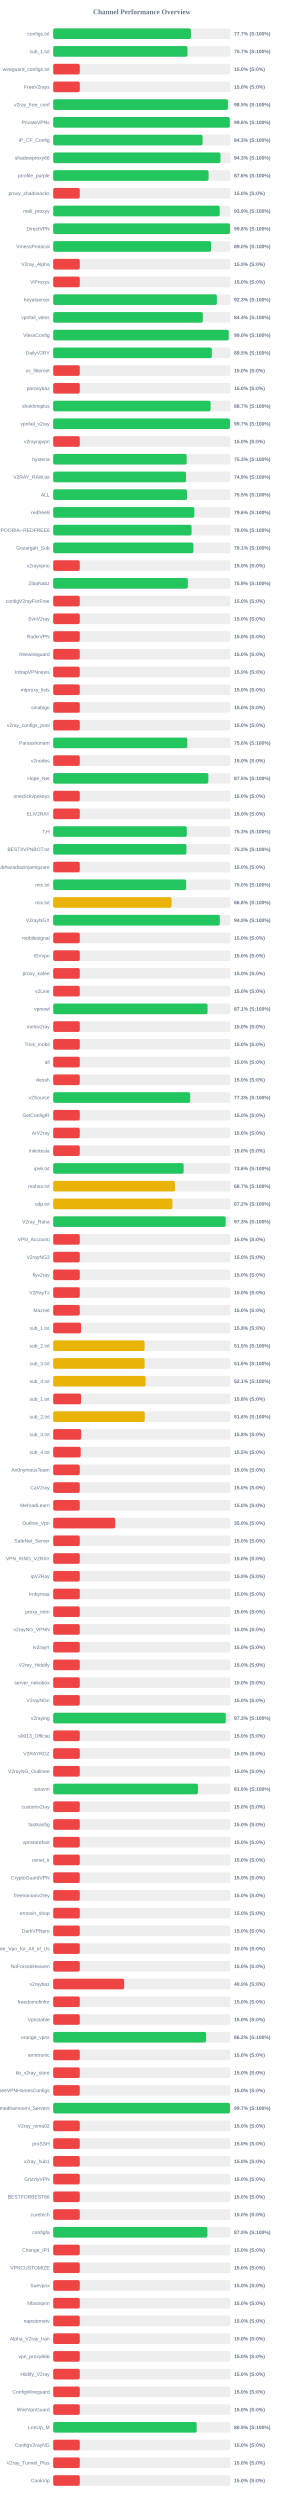
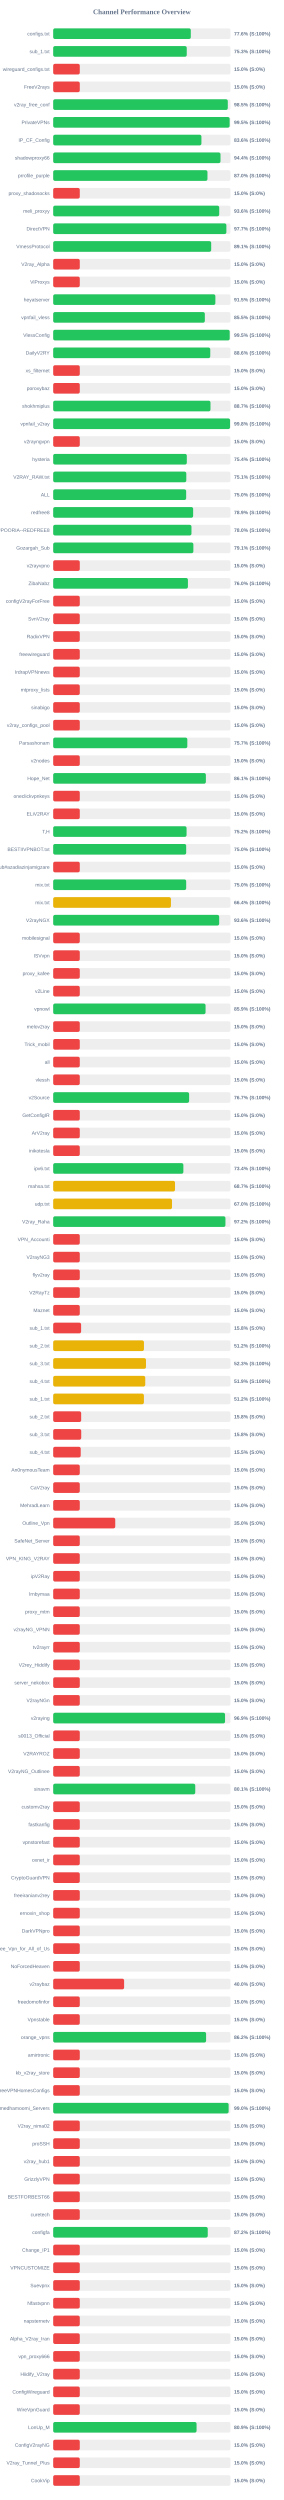
<svg xmlns="http://www.w3.org/2000/svg" width="800" height="7050" version="1.1">
  <style>
        .row { font: 14px Arial; fill: #64748b; }
        .score { font: bold 14px Arial; fill: #64748b; }
    </style>
  <text x="400" y="40" text-anchor="middle" font-size="20px" font-weight="bold" fill="#64748b">Channel Performance Overview</text>
  <rect x="150" y="80" width="500" height="30" fill="#eee" rx="5" />
-   <rect x="150" y="80" width="388.55" height="30" fill="#22c55e" rx="5" />
+   <rect x="150" y="80" width="388.05" height="30" fill="#22c55e" rx="5" />
  <text x="140" y="100" text-anchor="end" class="row">configs.txt</text>
-   <text x="660" y="100" text-anchor="start" class="score">77.7% (S:100%)</text>
+   <text x="660" y="100" text-anchor="start" class="score">77.6% (S:100%)</text>
  <rect x="150" y="130" width="500" height="30" fill="#eee" rx="5" />
-   <rect x="150" y="130" width="378.7" height="30" fill="#22c55e" rx="5" />
+   <rect x="150" y="130" width="376.65" height="30" fill="#22c55e" rx="5" />
  <text x="140" y="150" text-anchor="end" class="row">sub_1.txt</text>
-   <text x="660" y="150" text-anchor="start" class="score">75.7% (S:100%)</text>
+   <text x="660" y="150" text-anchor="start" class="score">75.3% (S:100%)</text>
  <rect x="150" y="180" width="500" height="30" fill="#eee" rx="5" />
  <rect x="150" y="180" width="75.0" height="30" fill="#ef4444" rx="5" />
  <text x="140" y="200" text-anchor="end" class="row">wireguard_configs.txt</text>
  <text x="660" y="200" text-anchor="start" class="score">15.0% (S:0%)</text>
  <rect x="150" y="230" width="500" height="30" fill="#eee" rx="5" />
  <rect x="150" y="230" width="75.0" height="30" fill="#ef4444" rx="5" />
  <text x="140" y="250" text-anchor="end" class="row">FreeV2rays</text>
  <text x="660" y="250" text-anchor="start" class="score">15.0% (S:0%)</text>
  <rect x="150" y="280" width="500" height="30" fill="#eee" rx="5" />
-   <rect x="150" y="280" width="492.65" height="30" fill="#22c55e" rx="5" />
+   <rect x="150" y="280" width="492.4" height="30" fill="#22c55e" rx="5" />
  <text x="140" y="300" text-anchor="end" class="row">v2ray_free_conf</text>
  <text x="660" y="300" text-anchor="start" class="score">98.5% (S:100%)</text>
  <rect x="150" y="330" width="500" height="30" fill="#eee" rx="5" />
-   <rect x="150" y="330" width="498.15" height="30" fill="#22c55e" rx="5" />
+   <rect x="150" y="330" width="497.6" height="30" fill="#22c55e" rx="5" />
  <text x="140" y="350" text-anchor="end" class="row">PrivateVPNs</text>
-   <text x="660" y="350" text-anchor="start" class="score">99.6% (S:100%)</text>
+   <text x="660" y="350" text-anchor="start" class="score">99.5% (S:100%)</text>
  <rect x="150" y="380" width="500" height="30" fill="#eee" rx="5" />
-   <rect x="150" y="380" width="421.3" height="30" fill="#22c55e" rx="5" />
+   <rect x="150" y="380" width="418.0" height="30" fill="#22c55e" rx="5" />
  <text x="140" y="400" text-anchor="end" class="row">IP_CF_Config</text>
-   <text x="660" y="400" text-anchor="start" class="score">84.3% (S:100%)</text>
+   <text x="660" y="400" text-anchor="start" class="score">83.6% (S:100%)</text>
  <rect x="150" y="430" width="500" height="30" fill="#eee" rx="5" />
-   <rect x="150" y="430" width="471.6" height="30" fill="#22c55e" rx="5" />
+   <rect x="150" y="430" width="471.8" height="30" fill="#22c55e" rx="5" />
  <text x="140" y="450" text-anchor="end" class="row">shadowproxy66</text>
-   <text x="660" y="450" text-anchor="start" class="score">94.3% (S:100%)</text>
+   <text x="660" y="450" text-anchor="start" class="score">94.4% (S:100%)</text>
  <rect x="150" y="480" width="500" height="30" fill="#eee" rx="5" />
-   <rect x="150" y="480" width="438.2" height="30" fill="#22c55e" rx="5" />
+   <rect x="150" y="480" width="435.05" height="30" fill="#22c55e" rx="5" />
  <text x="140" y="500" text-anchor="end" class="row">prrofile_purple</text>
-   <text x="660" y="500" text-anchor="start" class="score">87.6% (S:100%)</text>
+   <text x="660" y="500" text-anchor="start" class="score">87.0% (S:100%)</text>
  <rect x="150" y="530" width="500" height="30" fill="#eee" rx="5" />
  <rect x="150" y="530" width="75.0" height="30" fill="#ef4444" rx="5" />
  <text x="140" y="550" text-anchor="end" class="row">proxy_shadosocks</text>
  <text x="660" y="550" text-anchor="start" class="score">15.0% (S:0%)</text>
  <rect x="150" y="580" width="500" height="30" fill="#eee" rx="5" />
-   <rect x="150" y="580" width="469.6" height="30" fill="#22c55e" rx="5" />
+   <rect x="150" y="580" width="468.2" height="30" fill="#22c55e" rx="5" />
  <text x="140" y="600" text-anchor="end" class="row">meli_proxyy</text>
-   <text x="660" y="600" text-anchor="start" class="score">93.9% (S:100%)</text>
+   <text x="660" y="600" text-anchor="start" class="score">93.6% (S:100%)</text>
  <rect x="150" y="630" width="500" height="30" fill="#eee" rx="5" />
-   <rect x="150" y="630" width="498.75" height="30" fill="#22c55e" rx="5" />
+   <rect x="150" y="630" width="488.4" height="30" fill="#22c55e" rx="5" />
  <text x="140" y="650" text-anchor="end" class="row">DirectVPN</text>
-   <text x="660" y="650" text-anchor="start" class="score">99.8% (S:100%)</text>
+   <text x="660" y="650" text-anchor="start" class="score">97.7% (S:100%)</text>
  <rect x="150" y="680" width="500" height="30" fill="#eee" rx="5" />
-   <rect x="150" y="680" width="445.15" height="30" fill="#22c55e" rx="5" />
+   <rect x="150" y="680" width="445.55" height="30" fill="#22c55e" rx="5" />
  <text x="140" y="700" text-anchor="end" class="row">VmessProtocol</text>
-   <text x="660" y="700" text-anchor="start" class="score">89.0% (S:100%)</text>
+   <text x="660" y="700" text-anchor="start" class="score">89.1% (S:100%)</text>
  <rect x="150" y="730" width="500" height="30" fill="#eee" rx="5" />
  <rect x="150" y="730" width="75.0" height="30" fill="#ef4444" rx="5" />
  <text x="140" y="750" text-anchor="end" class="row">V2ray_Alpha</text>
  <text x="660" y="750" text-anchor="start" class="score">15.0% (S:0%)</text>
  <rect x="150" y="780" width="500" height="30" fill="#eee" rx="5" />
  <rect x="150" y="780" width="75.0" height="30" fill="#ef4444" rx="5" />
  <text x="140" y="800" text-anchor="end" class="row">ViProxys</text>
  <text x="660" y="800" text-anchor="start" class="score">15.0% (S:0%)</text>
  <rect x="150" y="830" width="500" height="30" fill="#eee" rx="5" />
-   <rect x="150" y="830" width="461.5" height="30" fill="#22c55e" rx="5" />
+   <rect x="150" y="830" width="457.35" height="30" fill="#22c55e" rx="5" />
  <text x="140" y="850" text-anchor="end" class="row">heyatserver</text>
-   <text x="660" y="850" text-anchor="start" class="score">92.3% (S:100%)</text>
+   <text x="660" y="850" text-anchor="start" class="score">91.5% (S:100%)</text>
  <rect x="150" y="880" width="500" height="30" fill="#eee" rx="5" />
-   <rect x="150" y="880" width="422.05" height="30" fill="#22c55e" rx="5" />
+   <rect x="150" y="880" width="427.65" height="30" fill="#22c55e" rx="5" />
  <text x="140" y="900" text-anchor="end" class="row">vpnfail_vless</text>
-   <text x="660" y="900" text-anchor="start" class="score">84.4% (S:100%)</text>
+   <text x="660" y="900" text-anchor="start" class="score">85.5% (S:100%)</text>
  <rect x="150" y="930" width="500" height="30" fill="#eee" rx="5" />
-   <rect x="150" y="930" width="495.05" height="30" fill="#22c55e" rx="5" />
+   <rect x="150" y="930" width="497.75" height="30" fill="#22c55e" rx="5" />
  <text x="140" y="950" text-anchor="end" class="row">VlessConfig</text>
-   <text x="660" y="950" text-anchor="start" class="score">99.0% (S:100%)</text>
+   <text x="660" y="950" text-anchor="start" class="score">99.5% (S:100%)</text>
  <rect x="150" y="980" width="500" height="30" fill="#eee" rx="5" />
-   <rect x="150" y="980" width="447.35" height="30" fill="#22c55e" rx="5" />
+   <rect x="150" y="980" width="442.9" height="30" fill="#22c55e" rx="5" />
  <text x="140" y="1000" text-anchor="end" class="row">DailyV2RY</text>
-   <text x="660" y="1000" text-anchor="start" class="score">89.5% (S:100%)</text>
+   <text x="660" y="1000" text-anchor="start" class="score">88.6% (S:100%)</text>
  <rect x="150" y="1030" width="500" height="30" fill="#eee" rx="5" />
  <rect x="150" y="1030" width="75.0" height="30" fill="#ef4444" rx="5" />
  <text x="140" y="1050" text-anchor="end" class="row">xs_filternet</text>
  <text x="660" y="1050" text-anchor="start" class="score">15.0% (S:0%)</text>
  <rect x="150" y="1080" width="500" height="30" fill="#eee" rx="5" />
  <rect x="150" y="1080" width="75.0" height="30" fill="#ef4444" rx="5" />
  <text x="140" y="1100" text-anchor="end" class="row">poroxybaz</text>
  <text x="660" y="1100" text-anchor="start" class="score">15.0% (S:0%)</text>
  <rect x="150" y="1130" width="500" height="30" fill="#eee" rx="5" />
-   <rect x="150" y="1130" width="443.7" height="30" fill="#22c55e" rx="5" />
+   <rect x="150" y="1130" width="443.55" height="30" fill="#22c55e" rx="5" />
  <text x="140" y="1150" text-anchor="end" class="row">shokhmiplus</text>
  <text x="660" y="1150" text-anchor="start" class="score">88.7% (S:100%)</text>
  <rect x="150" y="1180" width="500" height="30" fill="#eee" rx="5" />
-   <rect x="150" y="1180" width="498.35" height="30" fill="#22c55e" rx="5" />
+   <rect x="150" y="1180" width="498.75" height="30" fill="#22c55e" rx="5" />
  <text x="140" y="1200" text-anchor="end" class="row">vpnfail_v2ray</text>
-   <text x="660" y="1200" text-anchor="start" class="score">99.7% (S:100%)</text>
+   <text x="660" y="1200" text-anchor="start" class="score">99.8% (S:100%)</text>
  <rect x="150" y="1230" width="500" height="30" fill="#eee" rx="5" />
  <rect x="150" y="1230" width="75.0" height="30" fill="#ef4444" rx="5" />
  <text x="140" y="1250" text-anchor="end" class="row">v2rayngvpn</text>
  <text x="660" y="1250" text-anchor="start" class="score">15.0% (S:0%)</text>
  <rect x="150" y="1280" width="500" height="30" fill="#eee" rx="5" />
-   <rect x="150" y="1280" width="376.45" height="30" fill="#22c55e" rx="5" />
+   <rect x="150" y="1280" width="376.8" height="30" fill="#22c55e" rx="5" />
  <text x="140" y="1300" text-anchor="end" class="row">hysteria</text>
-   <text x="660" y="1300" text-anchor="start" class="score">75.3% (S:100%)</text>
+   <text x="660" y="1300" text-anchor="start" class="score">75.4% (S:100%)</text>
  <rect x="150" y="1330" width="500" height="30" fill="#eee" rx="5" />
-   <rect x="150" y="1330" width="374.65" height="30" fill="#22c55e" rx="5" />
+   <rect x="150" y="1330" width="375.35" height="30" fill="#22c55e" rx="5" />
  <text x="140" y="1350" text-anchor="end" class="row">V2RAY_RAW.txt</text>
-   <text x="660" y="1350" text-anchor="start" class="score">74.9% (S:100%)</text>
+   <text x="660" y="1350" text-anchor="start" class="score">75.1% (S:100%)</text>
  <rect x="150" y="1380" width="500" height="30" fill="#eee" rx="5" />
-   <rect x="150" y="1380" width="377.5" height="30" fill="#22c55e" rx="5" />
+   <rect x="150" y="1380" width="375.0" height="30" fill="#22c55e" rx="5" />
  <text x="140" y="1400" text-anchor="end" class="row">ALL</text>
-   <text x="660" y="1400" text-anchor="start" class="score">75.5% (S:100%)</text>
+   <text x="660" y="1400" text-anchor="start" class="score">75.0% (S:100%)</text>
  <rect x="150" y="1430" width="500" height="30" fill="#eee" rx="5" />
-   <rect x="150" y="1430" width="398.05" height="30" fill="#22c55e" rx="5" />
+   <rect x="150" y="1430" width="394.65" height="30" fill="#22c55e" rx="5" />
  <text x="140" y="1450" text-anchor="end" class="row">redfree8</text>
-   <text x="660" y="1450" text-anchor="start" class="score">79.6% (S:100%)</text>
+   <text x="660" y="1450" text-anchor="start" class="score">78.9% (S:100%)</text>
  <rect x="150" y="1480" width="500" height="30" fill="#eee" rx="5" />
-   <rect x="150" y="1480" width="390.2" height="30" fill="#22c55e" rx="5" />
+   <rect x="150" y="1480" width="389.95" height="30" fill="#22c55e" rx="5" />
  <text x="140" y="1500" text-anchor="end" class="row">POORIA--REDFREE8.txt#POORIA--REDFREE8</text>
  <text x="660" y="1500" text-anchor="start" class="score">78.0% (S:100%)</text>
  <rect x="150" y="1530" width="500" height="30" fill="#eee" rx="5" />
-   <rect x="150" y="1530" width="395.4" height="30" fill="#22c55e" rx="5" />
+   <rect x="150" y="1530" width="395.3" height="30" fill="#22c55e" rx="5" />
  <text x="140" y="1550" text-anchor="end" class="row">Gozargah_Sub</text>
  <text x="660" y="1550" text-anchor="start" class="score">79.1% (S:100%)</text>
  <rect x="150" y="1580" width="500" height="30" fill="#eee" rx="5" />
  <rect x="150" y="1580" width="75.0" height="30" fill="#ef4444" rx="5" />
  <text x="140" y="1600" text-anchor="end" class="row">v2rayvpno</text>
  <text x="660" y="1600" text-anchor="start" class="score">15.0% (S:0%)</text>
  <rect x="150" y="1630" width="500" height="30" fill="#eee" rx="5" />
-   <rect x="150" y="1630" width="379.65" height="30" fill="#22c55e" rx="5" />
+   <rect x="150" y="1630" width="379.95" height="30" fill="#22c55e" rx="5" />
  <text x="140" y="1650" text-anchor="end" class="row">ZibaNabz</text>
-   <text x="660" y="1650" text-anchor="start" class="score">75.9% (S:100%)</text>
+   <text x="660" y="1650" text-anchor="start" class="score">76.0% (S:100%)</text>
  <rect x="150" y="1680" width="500" height="30" fill="#eee" rx="5" />
  <rect x="150" y="1680" width="75.0" height="30" fill="#ef4444" rx="5" />
  <text x="140" y="1700" text-anchor="end" class="row">configV2rayForFree</text>
  <text x="660" y="1700" text-anchor="start" class="score">15.0% (S:0%)</text>
  <rect x="150" y="1730" width="500" height="30" fill="#eee" rx="5" />
  <rect x="150" y="1730" width="75.0" height="30" fill="#ef4444" rx="5" />
  <text x="140" y="1750" text-anchor="end" class="row">SvnV2ray</text>
  <text x="660" y="1750" text-anchor="start" class="score">15.0% (S:0%)</text>
  <rect x="150" y="1780" width="500" height="30" fill="#eee" rx="5" />
  <rect x="150" y="1780" width="75.0" height="30" fill="#ef4444" rx="5" />
  <text x="140" y="1800" text-anchor="end" class="row">RadixVPN</text>
  <text x="660" y="1800" text-anchor="start" class="score">15.0% (S:0%)</text>
  <rect x="150" y="1830" width="500" height="30" fill="#eee" rx="5" />
  <rect x="150" y="1830" width="75.0" height="30" fill="#ef4444" rx="5" />
  <text x="140" y="1850" text-anchor="end" class="row">freewireguard</text>
  <text x="660" y="1850" text-anchor="start" class="score">15.0% (S:0%)</text>
  <rect x="150" y="1880" width="500" height="30" fill="#eee" rx="5" />
  <rect x="150" y="1880" width="75.0" height="30" fill="#ef4444" rx="5" />
  <text x="140" y="1900" text-anchor="end" class="row">IrdrapVPNnews</text>
  <text x="660" y="1900" text-anchor="start" class="score">15.0% (S:0%)</text>
  <rect x="150" y="1930" width="500" height="30" fill="#eee" rx="5" />
  <rect x="150" y="1930" width="75.0" height="30" fill="#ef4444" rx="5" />
  <text x="140" y="1950" text-anchor="end" class="row">mtproxy_lists</text>
  <text x="660" y="1950" text-anchor="start" class="score">15.0% (S:0%)</text>
  <rect x="150" y="1980" width="500" height="30" fill="#eee" rx="5" />
  <rect x="150" y="1980" width="75.0" height="30" fill="#ef4444" rx="5" />
  <text x="140" y="2000" text-anchor="end" class="row">sinabigo</text>
  <text x="660" y="2000" text-anchor="start" class="score">15.0% (S:0%)</text>
  <rect x="150" y="2030" width="500" height="30" fill="#eee" rx="5" />
  <rect x="150" y="2030" width="75.0" height="30" fill="#ef4444" rx="5" />
  <text x="140" y="2050" text-anchor="end" class="row">v2ray_configs_pool</text>
  <text x="660" y="2050" text-anchor="start" class="score">15.0% (S:0%)</text>
  <rect x="150" y="2080" width="500" height="30" fill="#eee" rx="5" />
-   <rect x="150" y="2080" width="378.15" height="30" fill="#22c55e" rx="5" />
+   <rect x="150" y="2080" width="378.25" height="30" fill="#22c55e" rx="5" />
  <text x="140" y="2100" text-anchor="end" class="row">Parsashonam</text>
-   <text x="660" y="2100" text-anchor="start" class="score">75.6% (S:100%)</text>
+   <text x="660" y="2100" text-anchor="start" class="score">75.7% (S:100%)</text>
  <rect x="150" y="2130" width="500" height="30" fill="#eee" rx="5" />
  <rect x="150" y="2130" width="75.0" height="30" fill="#ef4444" rx="5" />
  <text x="140" y="2150" text-anchor="end" class="row">v2nodes</text>
  <text x="660" y="2150" text-anchor="start" class="score">15.0% (S:0%)</text>
  <rect x="150" y="2180" width="500" height="30" fill="#eee" rx="5" />
-   <rect x="150" y="2180" width="437.55" height="30" fill="#22c55e" rx="5" />
+   <rect x="150" y="2180" width="430.55" height="30" fill="#22c55e" rx="5" />
  <text x="140" y="2200" text-anchor="end" class="row">Hope_Net</text>
-   <text x="660" y="2200" text-anchor="start" class="score">87.5% (S:100%)</text>
+   <text x="660" y="2200" text-anchor="start" class="score">86.1% (S:100%)</text>
  <rect x="150" y="2230" width="500" height="30" fill="#eee" rx="5" />
  <rect x="150" y="2230" width="75.0" height="30" fill="#ef4444" rx="5" />
  <text x="140" y="2250" text-anchor="end" class="row">oneclickvpnkeys</text>
  <text x="660" y="2250" text-anchor="start" class="score">15.0% (S:0%)</text>
  <rect x="150" y="2280" width="500" height="30" fill="#eee" rx="5" />
  <rect x="150" y="2280" width="75.0" height="30" fill="#ef4444" rx="5" />
  <text x="140" y="2300" text-anchor="end" class="row">ELiV2RAY</text>
  <text x="660" y="2300" text-anchor="start" class="score">15.0% (S:0%)</text>
  <rect x="150" y="2330" width="500" height="30" fill="#eee" rx="5" />
-   <rect x="150" y="2330" width="376.75" height="30" fill="#22c55e" rx="5" />
+   <rect x="150" y="2330" width="376.1" height="30" fill="#22c55e" rx="5" />
  <text x="140" y="2350" text-anchor="end" class="row">T,H</text>
-   <text x="660" y="2350" text-anchor="start" class="score">75.3% (S:100%)</text>
+   <text x="660" y="2350" text-anchor="start" class="score">75.2% (S:100%)</text>
  <rect x="150" y="2380" width="500" height="30" fill="#eee" rx="5" />
-   <rect x="150" y="2380" width="375.85" height="30" fill="#22c55e" rx="5" />
+   <rect x="150" y="2380" width="375.05" height="30" fill="#22c55e" rx="5" />
  <text x="140" y="2400" text-anchor="end" class="row">BESTIIVPNBOT.txt</text>
-   <text x="660" y="2400" text-anchor="start" class="score">75.2% (S:100%)</text>
+   <text x="660" y="2400" text-anchor="start" class="score">75.0% (S:100%)</text>
  <rect x="150" y="2430" width="500" height="30" fill="#eee" rx="5" />
  <rect x="150" y="2430" width="75.0" height="30" fill="#ef4444" rx="5" />
  <text x="140" y="2450" text-anchor="end" class="row">Sub#azadiazinjamigzare</text>
  <text x="660" y="2450" text-anchor="start" class="score">15.0% (S:0%)</text>
  <rect x="150" y="2480" width="500" height="30" fill="#eee" rx="5" />
-   <rect x="150" y="2480" width="374.95" height="30" fill="#22c55e" rx="5" />
+   <rect x="150" y="2480" width="375.05" height="30" fill="#22c55e" rx="5" />
  <text x="140" y="2500" text-anchor="end" class="row">mix.txt</text>
  <text x="660" y="2500" text-anchor="start" class="score">75.0% (S:100%)</text>
  <rect x="150" y="2530" width="500" height="30" fill="#eee" rx="5" />
-   <rect x="150" y="2530" width="333.85" height="30" fill="#eab308" rx="5" />
+   <rect x="150" y="2530" width="332.05" height="30" fill="#eab308" rx="5" />
  <text x="140" y="2550" text-anchor="end" class="row">mix.txt</text>
-   <text x="660" y="2550" text-anchor="start" class="score">66.8% (S:100%)</text>
+   <text x="660" y="2550" text-anchor="start" class="score">66.4% (S:100%)</text>
  <rect x="150" y="2580" width="500" height="30" fill="#eee" rx="5" />
-   <rect x="150" y="2580" width="469.8" height="30" fill="#22c55e" rx="5" />
+   <rect x="150" y="2580" width="468.1" height="30" fill="#22c55e" rx="5" />
  <text x="140" y="2600" text-anchor="end" class="row">V2rayNGX</text>
-   <text x="660" y="2600" text-anchor="start" class="score">94.0% (S:100%)</text>
+   <text x="660" y="2600" text-anchor="start" class="score">93.6% (S:100%)</text>
  <rect x="150" y="2630" width="500" height="30" fill="#eee" rx="5" />
  <rect x="150" y="2630" width="75.0" height="30" fill="#ef4444" rx="5" />
  <text x="140" y="2650" text-anchor="end" class="row">mobilesignal</text>
  <text x="660" y="2650" text-anchor="start" class="score">15.0% (S:0%)</text>
  <rect x="150" y="2680" width="500" height="30" fill="#eee" rx="5" />
  <rect x="150" y="2680" width="75.0" height="30" fill="#ef4444" rx="5" />
  <text x="140" y="2700" text-anchor="end" class="row">ISVvpn</text>
  <text x="660" y="2700" text-anchor="start" class="score">15.0% (S:0%)</text>
  <rect x="150" y="2730" width="500" height="30" fill="#eee" rx="5" />
  <rect x="150" y="2730" width="75.0" height="30" fill="#ef4444" rx="5" />
  <text x="140" y="2750" text-anchor="end" class="row">proxy_kafee</text>
  <text x="660" y="2750" text-anchor="start" class="score">15.0% (S:0%)</text>
  <rect x="150" y="2780" width="500" height="30" fill="#eee" rx="5" />
  <rect x="150" y="2780" width="75.0" height="30" fill="#ef4444" rx="5" />
  <text x="140" y="2800" text-anchor="end" class="row">v2Line</text>
  <text x="660" y="2800" text-anchor="start" class="score">15.0% (S:0%)</text>
  <rect x="150" y="2830" width="500" height="30" fill="#eee" rx="5" />
-   <rect x="150" y="2830" width="435.35" height="30" fill="#22c55e" rx="5" />
+   <rect x="150" y="2830" width="429.7" height="30" fill="#22c55e" rx="5" />
  <text x="140" y="2850" text-anchor="end" class="row">vpnowl</text>
-   <text x="660" y="2850" text-anchor="start" class="score">87.1% (S:100%)</text>
+   <text x="660" y="2850" text-anchor="start" class="score">85.9% (S:100%)</text>
  <rect x="150" y="2880" width="500" height="30" fill="#eee" rx="5" />
  <rect x="150" y="2880" width="75.0" height="30" fill="#ef4444" rx="5" />
  <text x="140" y="2900" text-anchor="end" class="row">melov2ray</text>
  <text x="660" y="2900" text-anchor="start" class="score">15.0% (S:0%)</text>
  <rect x="150" y="2930" width="500" height="30" fill="#eee" rx="5" />
  <rect x="150" y="2930" width="75.0" height="30" fill="#ef4444" rx="5" />
  <text x="140" y="2950" text-anchor="end" class="row">Trick_mobil</text>
  <text x="660" y="2950" text-anchor="start" class="score">15.0% (S:0%)</text>
  <rect x="150" y="2980" width="500" height="30" fill="#eee" rx="5" />
  <rect x="150" y="2980" width="75.0" height="30" fill="#ef4444" rx="5" />
  <text x="140" y="3000" text-anchor="end" class="row">all</text>
  <text x="660" y="3000" text-anchor="start" class="score">15.0% (S:0%)</text>
  <rect x="150" y="3030" width="500" height="30" fill="#eee" rx="5" />
  <rect x="150" y="3030" width="75.0" height="30" fill="#ef4444" rx="5" />
  <text x="140" y="3050" text-anchor="end" class="row">vlessh</text>
  <text x="660" y="3050" text-anchor="start" class="score">15.0% (S:0%)</text>
  <rect x="150" y="3080" width="500" height="30" fill="#eee" rx="5" />
-   <rect x="150" y="3080" width="386.3" height="30" fill="#22c55e" rx="5" />
+   <rect x="150" y="3080" width="383.3" height="30" fill="#22c55e" rx="5" />
  <text x="140" y="3100" text-anchor="end" class="row">v2Source</text>
-   <text x="660" y="3100" text-anchor="start" class="score">77.3% (S:100%)</text>
+   <text x="660" y="3100" text-anchor="start" class="score">76.7% (S:100%)</text>
  <rect x="150" y="3130" width="500" height="30" fill="#eee" rx="5" />
  <rect x="150" y="3130" width="75.0" height="30" fill="#ef4444" rx="5" />
  <text x="140" y="3150" text-anchor="end" class="row">GetConfigIR</text>
  <text x="660" y="3150" text-anchor="start" class="score">15.0% (S:0%)</text>
  <rect x="150" y="3180" width="500" height="30" fill="#eee" rx="5" />
  <rect x="150" y="3180" width="75.0" height="30" fill="#ef4444" rx="5" />
  <text x="140" y="3200" text-anchor="end" class="row">ArV2ray</text>
  <text x="660" y="3200" text-anchor="start" class="score">15.0% (S:0%)</text>
  <rect x="150" y="3230" width="500" height="30" fill="#eee" rx="5" />
  <rect x="150" y="3230" width="75.0" height="30" fill="#ef4444" rx="5" />
  <text x="140" y="3250" text-anchor="end" class="row">inikotesla</text>
  <text x="660" y="3250" text-anchor="start" class="score">15.0% (S:0%)</text>
  <rect x="150" y="3280" width="500" height="30" fill="#eee" rx="5" />
-   <rect x="150" y="3280" width="367.85" height="30" fill="#22c55e" rx="5" />
+   <rect x="150" y="3280" width="367.1" height="30" fill="#22c55e" rx="5" />
  <text x="140" y="3300" text-anchor="end" class="row">ipv6.txt</text>
-   <text x="660" y="3300" text-anchor="start" class="score">73.6% (S:100%)</text>
+   <text x="660" y="3300" text-anchor="start" class="score">73.4% (S:100%)</text>
  <rect x="150" y="3330" width="500" height="30" fill="#eee" rx="5" />
-   <rect x="150" y="3330" width="343.4" height="30" fill="#eab308" rx="5" />
+   <rect x="150" y="3330" width="343.55" height="30" fill="#eab308" rx="5" />
  <text x="140" y="3350" text-anchor="end" class="row">mahsa.txt</text>
  <text x="660" y="3350" text-anchor="start" class="score">68.7% (S:100%)</text>
  <rect x="150" y="3380" width="500" height="30" fill="#eee" rx="5" />
-   <rect x="150" y="3380" width="336.25" height="30" fill="#eab308" rx="5" />
+   <rect x="150" y="3380" width="335.05" height="30" fill="#eab308" rx="5" />
  <text x="140" y="3400" text-anchor="end" class="row">udp.txt</text>
-   <text x="660" y="3400" text-anchor="start" class="score">67.2% (S:100%)</text>
+   <text x="660" y="3400" text-anchor="start" class="score">67.0% (S:100%)</text>
  <rect x="150" y="3430" width="500" height="30" fill="#eee" rx="5" />
-   <rect x="150" y="3430" width="486.35" height="30" fill="#22c55e" rx="5" />
+   <rect x="150" y="3430" width="485.75" height="30" fill="#22c55e" rx="5" />
  <text x="140" y="3450" text-anchor="end" class="row">V2ray_Raha</text>
-   <text x="660" y="3450" text-anchor="start" class="score">97.3% (S:100%)</text>
+   <text x="660" y="3450" text-anchor="start" class="score">97.2% (S:100%)</text>
  <rect x="150" y="3480" width="500" height="30" fill="#eee" rx="5" />
  <rect x="150" y="3480" width="75.0" height="30" fill="#ef4444" rx="5" />
  <text x="140" y="3500" text-anchor="end" class="row">VPN_Accounti</text>
  <text x="660" y="3500" text-anchor="start" class="score">15.0% (S:0%)</text>
  <rect x="150" y="3530" width="500" height="30" fill="#eee" rx="5" />
  <rect x="150" y="3530" width="75.0" height="30" fill="#ef4444" rx="5" />
  <text x="140" y="3550" text-anchor="end" class="row">V2rayNG3</text>
  <text x="660" y="3550" text-anchor="start" class="score">15.0% (S:0%)</text>
  <rect x="150" y="3580" width="500" height="30" fill="#eee" rx="5" />
  <rect x="150" y="3580" width="75.0" height="30" fill="#ef4444" rx="5" />
  <text x="140" y="3600" text-anchor="end" class="row">flyv2ray</text>
  <text x="660" y="3600" text-anchor="start" class="score">15.0% (S:0%)</text>
  <rect x="150" y="3630" width="500" height="30" fill="#eee" rx="5" />
  <rect x="150" y="3630" width="75.0" height="30" fill="#ef4444" rx="5" />
  <text x="140" y="3650" text-anchor="end" class="row">V2RayTz</text>
  <text x="660" y="3650" text-anchor="start" class="score">15.0% (S:0%)</text>
  <rect x="150" y="3680" width="500" height="30" fill="#eee" rx="5" />
  <rect x="150" y="3680" width="75.0" height="30" fill="#ef4444" rx="5" />
  <text x="140" y="3700" text-anchor="end" class="row">Maznet</text>
  <text x="660" y="3700" text-anchor="start" class="score">15.0% (S:0%)</text>
  <rect x="150" y="3730" width="500" height="30" fill="#eee" rx="5" />
  <rect x="150" y="3730" width="78.75" height="30" fill="#ef4444" rx="5" />
  <text x="140" y="3750" text-anchor="end" class="row">sub_1.txt</text>
  <text x="660" y="3750" text-anchor="start" class="score">15.8% (S:0%)</text>
  <rect x="150" y="3780" width="500" height="30" fill="#eee" rx="5" />
-   <rect x="150" y="3780" width="257.75" height="30" fill="#eab308" rx="5" />
+   <rect x="150" y="3780" width="255.95" height="30" fill="#eab308" rx="5" />
  <text x="140" y="3800" text-anchor="end" class="row">sub_2.txt</text>
-   <text x="660" y="3800" text-anchor="start" class="score">51.5% (S:100%)</text>
+   <text x="660" y="3800" text-anchor="start" class="score">51.2% (S:100%)</text>
  <rect x="150" y="3830" width="500" height="30" fill="#eee" rx="5" />
-   <rect x="150" y="3830" width="257.8" height="30" fill="#eab308" rx="5" />
+   <rect x="150" y="3830" width="261.7" height="30" fill="#eab308" rx="5" />
  <text x="140" y="3850" text-anchor="end" class="row">sub_3.txt</text>
-   <text x="660" y="3850" text-anchor="start" class="score">51.6% (S:100%)</text>
+   <text x="660" y="3850" text-anchor="start" class="score">52.3% (S:100%)</text>
  <rect x="150" y="3880" width="500" height="30" fill="#eee" rx="5" />
-   <rect x="150" y="3880" width="260.55" height="30" fill="#eab308" rx="5" />
+   <rect x="150" y="3880" width="259.6" height="30" fill="#eab308" rx="5" />
  <text x="140" y="3900" text-anchor="end" class="row">sub_4.txt</text>
-   <text x="660" y="3900" text-anchor="start" class="score">52.1% (S:100%)</text>
+   <text x="660" y="3900" text-anchor="start" class="score">51.9% (S:100%)</text>
  <rect x="150" y="3930" width="500" height="30" fill="#eee" rx="5" />
-   <rect x="150" y="3930" width="78.75" height="30" fill="#ef4444" rx="5" />
+   <rect x="150" y="3930" width="255.8" height="30" fill="#eab308" rx="5" />
  <text x="140" y="3950" text-anchor="end" class="row">sub_1.txt</text>
-   <text x="660" y="3950" text-anchor="start" class="score">15.8% (S:0%)</text>
+   <text x="660" y="3950" text-anchor="start" class="score">51.2% (S:100%)</text>
  <rect x="150" y="3980" width="500" height="30" fill="#eee" rx="5" />
-   <rect x="150" y="3980" width="258.15" height="30" fill="#eab308" rx="5" />
+   <rect x="150" y="3980" width="78.9" height="30" fill="#ef4444" rx="5" />
  <text x="140" y="4000" text-anchor="end" class="row">sub_2.txt</text>
-   <text x="660" y="4000" text-anchor="start" class="score">51.6% (S:100%)</text>
+   <text x="660" y="4000" text-anchor="start" class="score">15.8% (S:0%)</text>
  <rect x="150" y="4030" width="500" height="30" fill="#eee" rx="5" />
  <rect x="150" y="4030" width="79.05" height="30" fill="#ef4444" rx="5" />
  <text x="140" y="4050" text-anchor="end" class="row">sub_3.txt</text>
  <text x="660" y="4050" text-anchor="start" class="score">15.8% (S:0%)</text>
  <rect x="150" y="4080" width="500" height="30" fill="#eee" rx="5" />
-   <rect x="150" y="4080" width="77.65" height="30" fill="#ef4444" rx="5" />
+   <rect x="150" y="4080" width="77.6" height="30" fill="#ef4444" rx="5" />
  <text x="140" y="4100" text-anchor="end" class="row">sub_4.txt</text>
  <text x="660" y="4100" text-anchor="start" class="score">15.5% (S:0%)</text>
  <rect x="150" y="4130" width="500" height="30" fill="#eee" rx="5" />
  <rect x="150" y="4130" width="75.0" height="30" fill="#ef4444" rx="5" />
  <text x="140" y="4150" text-anchor="end" class="row">An0nymousTeam</text>
  <text x="660" y="4150" text-anchor="start" class="score">15.0% (S:0%)</text>
  <rect x="150" y="4180" width="500" height="30" fill="#eee" rx="5" />
  <rect x="150" y="4180" width="75.0" height="30" fill="#ef4444" rx="5" />
  <text x="140" y="4200" text-anchor="end" class="row">CaV2ray</text>
  <text x="660" y="4200" text-anchor="start" class="score">15.0% (S:0%)</text>
  <rect x="150" y="4230" width="500" height="30" fill="#eee" rx="5" />
  <rect x="150" y="4230" width="75.0" height="30" fill="#ef4444" rx="5" />
  <text x="140" y="4250" text-anchor="end" class="row">MehradLearn</text>
  <text x="660" y="4250" text-anchor="start" class="score">15.0% (S:0%)</text>
  <rect x="150" y="4280" width="500" height="30" fill="#eee" rx="5" />
  <rect x="150" y="4280" width="175.0" height="30" fill="#ef4444" rx="5" />
  <text x="140" y="4300" text-anchor="end" class="row">Outline_Vpn</text>
  <text x="660" y="4300" text-anchor="start" class="score">35.0% (S:0%)</text>
  <rect x="150" y="4330" width="500" height="30" fill="#eee" rx="5" />
  <rect x="150" y="4330" width="75.0" height="30" fill="#ef4444" rx="5" />
  <text x="140" y="4350" text-anchor="end" class="row">SafeNet_Server</text>
  <text x="660" y="4350" text-anchor="start" class="score">15.0% (S:0%)</text>
  <rect x="150" y="4380" width="500" height="30" fill="#eee" rx="5" />
  <rect x="150" y="4380" width="75.0" height="30" fill="#ef4444" rx="5" />
  <text x="140" y="4400" text-anchor="end" class="row">VPN_KING_V2RAY</text>
  <text x="660" y="4400" text-anchor="start" class="score">15.0% (S:0%)</text>
  <rect x="150" y="4430" width="500" height="30" fill="#eee" rx="5" />
  <rect x="150" y="4430" width="75.0" height="30" fill="#ef4444" rx="5" />
  <text x="140" y="4450" text-anchor="end" class="row">ipV2Ray</text>
  <text x="660" y="4450" text-anchor="start" class="score">15.0% (S:0%)</text>
  <rect x="150" y="4480" width="500" height="30" fill="#eee" rx="5" />
  <rect x="150" y="4480" width="75.0" height="30" fill="#ef4444" rx="5" />
  <text x="140" y="4500" text-anchor="end" class="row">lrnbymaa</text>
  <text x="660" y="4500" text-anchor="start" class="score">15.0% (S:0%)</text>
  <rect x="150" y="4530" width="500" height="30" fill="#eee" rx="5" />
  <rect x="150" y="4530" width="75.0" height="30" fill="#ef4444" rx="5" />
  <text x="140" y="4550" text-anchor="end" class="row">proxy_mtm</text>
  <text x="660" y="4550" text-anchor="start" class="score">15.0% (S:0%)</text>
  <rect x="150" y="4580" width="500" height="30" fill="#eee" rx="5" />
  <rect x="150" y="4580" width="75.0" height="30" fill="#ef4444" rx="5" />
  <text x="140" y="4600" text-anchor="end" class="row">v2rayNG_VPNN</text>
  <text x="660" y="4600" text-anchor="start" class="score">15.0% (S:0%)</text>
  <rect x="150" y="4630" width="500" height="30" fill="#eee" rx="5" />
  <rect x="150" y="4630" width="75.0" height="30" fill="#ef4444" rx="5" />
  <text x="140" y="4650" text-anchor="end" class="row">tv2rayrr</text>
  <text x="660" y="4650" text-anchor="start" class="score">15.0% (S:0%)</text>
  <rect x="150" y="4680" width="500" height="30" fill="#eee" rx="5" />
  <rect x="150" y="4680" width="75.0" height="30" fill="#ef4444" rx="5" />
  <text x="140" y="4700" text-anchor="end" class="row">V2rey_Hiddify</text>
  <text x="660" y="4700" text-anchor="start" class="score">15.0% (S:0%)</text>
  <rect x="150" y="4730" width="500" height="30" fill="#eee" rx="5" />
  <rect x="150" y="4730" width="75.0" height="30" fill="#ef4444" rx="5" />
  <text x="140" y="4750" text-anchor="end" class="row">server_nekobox</text>
  <text x="660" y="4750" text-anchor="start" class="score">15.0% (S:0%)</text>
  <rect x="150" y="4780" width="500" height="30" fill="#eee" rx="5" />
  <rect x="150" y="4780" width="75.0" height="30" fill="#ef4444" rx="5" />
  <text x="140" y="4800" text-anchor="end" class="row">V2rayNGn</text>
  <text x="660" y="4800" text-anchor="start" class="score">15.0% (S:0%)</text>
  <rect x="150" y="4830" width="500" height="30" fill="#eee" rx="5" />
-   <rect x="150" y="4830" width="486.7" height="30" fill="#22c55e" rx="5" />
+   <rect x="150" y="4830" width="484.65" height="30" fill="#22c55e" rx="5" />
  <text x="140" y="4850" text-anchor="end" class="row">v2raying</text>
-   <text x="660" y="4850" text-anchor="start" class="score">97.3% (S:100%)</text>
+   <text x="660" y="4850" text-anchor="start" class="score">96.9% (S:100%)</text>
  <rect x="150" y="4880" width="500" height="30" fill="#eee" rx="5" />
  <rect x="150" y="4880" width="75.0" height="30" fill="#ef4444" rx="5" />
  <text x="140" y="4900" text-anchor="end" class="row">s0013_Official</text>
  <text x="660" y="4900" text-anchor="start" class="score">15.0% (S:0%)</text>
  <rect x="150" y="4930" width="500" height="30" fill="#eee" rx="5" />
  <rect x="150" y="4930" width="75.0" height="30" fill="#ef4444" rx="5" />
  <text x="140" y="4950" text-anchor="end" class="row">V2RAYROZ</text>
  <text x="660" y="4950" text-anchor="start" class="score">15.0% (S:0%)</text>
  <rect x="150" y="4980" width="500" height="30" fill="#eee" rx="5" />
  <rect x="150" y="4980" width="75.0" height="30" fill="#ef4444" rx="5" />
  <text x="140" y="5000" text-anchor="end" class="row">V2rayNG_Outlinee</text>
  <text x="660" y="5000" text-anchor="start" class="score">15.0% (S:0%)</text>
  <rect x="150" y="5030" width="500" height="30" fill="#eee" rx="5" />
-   <rect x="150" y="5030" width="408.2" height="30" fill="#22c55e" rx="5" />
+   <rect x="150" y="5030" width="400.6" height="30" fill="#22c55e" rx="5" />
  <text x="140" y="5050" text-anchor="end" class="row">sinavm</text>
-   <text x="660" y="5050" text-anchor="start" class="score">81.6% (S:100%)</text>
+   <text x="660" y="5050" text-anchor="start" class="score">80.1% (S:100%)</text>
  <rect x="150" y="5080" width="500" height="30" fill="#eee" rx="5" />
  <rect x="150" y="5080" width="75.0" height="30" fill="#ef4444" rx="5" />
  <text x="140" y="5100" text-anchor="end" class="row">customv2ray</text>
  <text x="660" y="5100" text-anchor="start" class="score">15.0% (S:0%)</text>
  <rect x="150" y="5130" width="500" height="30" fill="#eee" rx="5" />
  <rect x="150" y="5130" width="75.0" height="30" fill="#ef4444" rx="5" />
  <text x="140" y="5150" text-anchor="end" class="row">fastkanfig</text>
  <text x="660" y="5150" text-anchor="start" class="score">15.0% (S:0%)</text>
  <rect x="150" y="5180" width="500" height="30" fill="#eee" rx="5" />
  <rect x="150" y="5180" width="75.0" height="30" fill="#ef4444" rx="5" />
  <text x="140" y="5200" text-anchor="end" class="row">vpnstorefast</text>
  <text x="660" y="5200" text-anchor="start" class="score">15.0% (S:0%)</text>
  <rect x="150" y="5230" width="500" height="30" fill="#eee" rx="5" />
  <rect x="150" y="5230" width="75.0" height="30" fill="#ef4444" rx="5" />
  <text x="140" y="5250" text-anchor="end" class="row">oxnet_ir</text>
  <text x="660" y="5250" text-anchor="start" class="score">15.0% (S:0%)</text>
  <rect x="150" y="5280" width="500" height="30" fill="#eee" rx="5" />
  <rect x="150" y="5280" width="75.0" height="30" fill="#ef4444" rx="5" />
  <text x="140" y="5300" text-anchor="end" class="row">CryptoGuardVPN</text>
  <text x="660" y="5300" text-anchor="start" class="score">15.0% (S:0%)</text>
  <rect x="150" y="5330" width="500" height="30" fill="#eee" rx="5" />
  <rect x="150" y="5330" width="75.0" height="30" fill="#ef4444" rx="5" />
  <text x="140" y="5350" text-anchor="end" class="row">freeiranianv2rey</text>
  <text x="660" y="5350" text-anchor="start" class="score">15.0% (S:0%)</text>
  <rect x="150" y="5380" width="500" height="30" fill="#eee" rx="5" />
  <rect x="150" y="5380" width="75.0" height="30" fill="#ef4444" rx="5" />
  <text x="140" y="5400" text-anchor="end" class="row">ernoxin_shop</text>
  <text x="660" y="5400" text-anchor="start" class="score">15.0% (S:0%)</text>
  <rect x="150" y="5430" width="500" height="30" fill="#eee" rx="5" />
  <rect x="150" y="5430" width="75.0" height="30" fill="#ef4444" rx="5" />
  <text x="140" y="5450" text-anchor="end" class="row">DarkVPNpro</text>
  <text x="660" y="5450" text-anchor="start" class="score">15.0% (S:0%)</text>
  <rect x="150" y="5480" width="500" height="30" fill="#eee" rx="5" />
  <rect x="150" y="5480" width="75.0" height="30" fill="#ef4444" rx="5" />
  <text x="140" y="5500" text-anchor="end" class="row">Free_Vpn_for_All_of_Us</text>
  <text x="660" y="5500" text-anchor="start" class="score">15.0% (S:0%)</text>
  <rect x="150" y="5530" width="500" height="30" fill="#eee" rx="5" />
  <rect x="150" y="5530" width="75.0" height="30" fill="#ef4444" rx="5" />
  <text x="140" y="5550" text-anchor="end" class="row">NoForcedHeaven</text>
  <text x="660" y="5550" text-anchor="start" class="score">15.0% (S:0%)</text>
  <rect x="150" y="5580" width="500" height="30" fill="#eee" rx="5" />
  <rect x="150" y="5580" width="200.0" height="30" fill="#ef4444" rx="5" />
  <text x="140" y="5600" text-anchor="end" class="row">v2raybaz</text>
  <text x="660" y="5600" text-anchor="start" class="score">40.0% (S:0%)</text>
  <rect x="150" y="5630" width="500" height="30" fill="#eee" rx="5" />
  <rect x="150" y="5630" width="75.0" height="30" fill="#ef4444" rx="5" />
  <text x="140" y="5650" text-anchor="end" class="row">freedomofinfor</text>
  <text x="660" y="5650" text-anchor="start" class="score">15.0% (S:0%)</text>
  <rect x="150" y="5680" width="500" height="30" fill="#eee" rx="5" />
  <rect x="150" y="5680" width="75.0" height="30" fill="#ef4444" rx="5" />
  <text x="140" y="5700" text-anchor="end" class="row">Vpnstable</text>
  <text x="660" y="5700" text-anchor="start" class="score">15.0% (S:0%)</text>
  <rect x="150" y="5730" width="500" height="30" fill="#eee" rx="5" />
  <rect x="150" y="5730" width="431.15" height="30" fill="#22c55e" rx="5" />
  <text x="140" y="5750" text-anchor="end" class="row">orange_vpns</text>
  <text x="660" y="5750" text-anchor="start" class="score">86.2% (S:100%)</text>
  <rect x="150" y="5780" width="500" height="30" fill="#eee" rx="5" />
  <rect x="150" y="5780" width="75.0" height="30" fill="#ef4444" rx="5" />
  <text x="140" y="5800" text-anchor="end" class="row">amirtronic</text>
  <text x="660" y="5800" text-anchor="start" class="score">15.0% (S:0%)</text>
  <rect x="150" y="5830" width="500" height="30" fill="#eee" rx="5" />
  <rect x="150" y="5830" width="75.0" height="30" fill="#ef4444" rx="5" />
  <text x="140" y="5850" text-anchor="end" class="row">kb_v2ray_store</text>
  <text x="660" y="5850" text-anchor="start" class="score">15.0% (S:0%)</text>
  <rect x="150" y="5880" width="500" height="30" fill="#eee" rx="5" />
  <rect x="150" y="5880" width="75.0" height="30" fill="#ef4444" rx="5" />
  <text x="140" y="5900" text-anchor="end" class="row">FreeVPNHomesConfigs</text>
  <text x="660" y="5900" text-anchor="start" class="score">15.0% (S:0%)</text>
  <rect x="150" y="5930" width="500" height="30" fill="#eee" rx="5" />
-   <rect x="150" y="5930" width="498.6" height="30" fill="#22c55e" rx="5" />
+   <rect x="150" y="5930" width="494.75" height="30" fill="#22c55e" rx="5" />
  <text x="140" y="5950" text-anchor="end" class="row">Ahmedhamoomi_Servers</text>
-   <text x="660" y="5950" text-anchor="start" class="score">99.7% (S:100%)</text>
+   <text x="660" y="5950" text-anchor="start" class="score">99.0% (S:100%)</text>
  <rect x="150" y="5980" width="500" height="30" fill="#eee" rx="5" />
  <rect x="150" y="5980" width="75.0" height="30" fill="#ef4444" rx="5" />
  <text x="140" y="6000" text-anchor="end" class="row">V2ray_nima02</text>
  <text x="660" y="6000" text-anchor="start" class="score">15.0% (S:0%)</text>
  <rect x="150" y="6030" width="500" height="30" fill="#eee" rx="5" />
  <rect x="150" y="6030" width="75.0" height="30" fill="#ef4444" rx="5" />
  <text x="140" y="6050" text-anchor="end" class="row">proSSH</text>
  <text x="660" y="6050" text-anchor="start" class="score">15.0% (S:0%)</text>
  <rect x="150" y="6080" width="500" height="30" fill="#eee" rx="5" />
  <rect x="150" y="6080" width="75.0" height="30" fill="#ef4444" rx="5" />
  <text x="140" y="6100" text-anchor="end" class="row">v2ray_hub1</text>
  <text x="660" y="6100" text-anchor="start" class="score">15.0% (S:0%)</text>
  <rect x="150" y="6130" width="500" height="30" fill="#eee" rx="5" />
  <rect x="150" y="6130" width="75.0" height="30" fill="#ef4444" rx="5" />
  <text x="140" y="6150" text-anchor="end" class="row">GrizzlyVPN</text>
  <text x="660" y="6150" text-anchor="start" class="score">15.0% (S:0%)</text>
  <rect x="150" y="6180" width="500" height="30" fill="#eee" rx="5" />
  <rect x="150" y="6180" width="75.0" height="30" fill="#ef4444" rx="5" />
  <text x="140" y="6200" text-anchor="end" class="row">BESTFORBEST66</text>
  <text x="660" y="6200" text-anchor="start" class="score">15.0% (S:0%)</text>
  <rect x="150" y="6230" width="500" height="30" fill="#eee" rx="5" />
  <rect x="150" y="6230" width="75.0" height="30" fill="#ef4444" rx="5" />
  <text x="140" y="6250" text-anchor="end" class="row">curetech</text>
  <text x="660" y="6250" text-anchor="start" class="score">15.0% (S:0%)</text>
  <rect x="150" y="6280" width="500" height="30" fill="#eee" rx="5" />
-   <rect x="150" y="6280" width="434.85" height="30" fill="#22c55e" rx="5" />
+   <rect x="150" y="6280" width="435.85" height="30" fill="#22c55e" rx="5" />
  <text x="140" y="6300" text-anchor="end" class="row">configfa</text>
-   <text x="660" y="6300" text-anchor="start" class="score">87.0% (S:100%)</text>
+   <text x="660" y="6300" text-anchor="start" class="score">87.2% (S:100%)</text>
  <rect x="150" y="6330" width="500" height="30" fill="#eee" rx="5" />
  <rect x="150" y="6330" width="75.0" height="30" fill="#ef4444" rx="5" />
  <text x="140" y="6350" text-anchor="end" class="row">Change_IP1</text>
  <text x="660" y="6350" text-anchor="start" class="score">15.0% (S:0%)</text>
  <rect x="150" y="6380" width="500" height="30" fill="#eee" rx="5" />
  <rect x="150" y="6380" width="75.0" height="30" fill="#ef4444" rx="5" />
  <text x="140" y="6400" text-anchor="end" class="row">VPNCUSTOMIZE</text>
  <text x="660" y="6400" text-anchor="start" class="score">15.0% (S:0%)</text>
  <rect x="150" y="6430" width="500" height="30" fill="#eee" rx="5" />
  <rect x="150" y="6430" width="75.0" height="30" fill="#ef4444" rx="5" />
  <text x="140" y="6450" text-anchor="end" class="row">Suevpnx</text>
  <text x="660" y="6450" text-anchor="start" class="score">15.0% (S:0%)</text>
  <rect x="150" y="6480" width="500" height="30" fill="#eee" rx="5" />
  <rect x="150" y="6480" width="75.0" height="30" fill="#ef4444" rx="5" />
  <text x="140" y="6500" text-anchor="end" class="row">Nfastvpnn</text>
  <text x="660" y="6500" text-anchor="start" class="score">15.0% (S:0%)</text>
  <rect x="150" y="6530" width="500" height="30" fill="#eee" rx="5" />
  <rect x="150" y="6530" width="75.0" height="30" fill="#ef4444" rx="5" />
  <text x="140" y="6550" text-anchor="end" class="row">napsternetv</text>
  <text x="660" y="6550" text-anchor="start" class="score">15.0% (S:0%)</text>
  <rect x="150" y="6580" width="500" height="30" fill="#eee" rx="5" />
  <rect x="150" y="6580" width="75.0" height="30" fill="#ef4444" rx="5" />
  <text x="140" y="6600" text-anchor="end" class="row">Alpha_V2ray_Iran</text>
  <text x="660" y="6600" text-anchor="start" class="score">15.0% (S:0%)</text>
  <rect x="150" y="6630" width="500" height="30" fill="#eee" rx="5" />
  <rect x="150" y="6630" width="75.0" height="30" fill="#ef4444" rx="5" />
  <text x="140" y="6650" text-anchor="end" class="row">vpn_proxy666</text>
  <text x="660" y="6650" text-anchor="start" class="score">15.0% (S:0%)</text>
  <rect x="150" y="6680" width="500" height="30" fill="#eee" rx="5" />
  <rect x="150" y="6680" width="75.0" height="30" fill="#ef4444" rx="5" />
  <text x="140" y="6700" text-anchor="end" class="row">Hiidify_V2ray</text>
  <text x="660" y="6700" text-anchor="start" class="score">15.0% (S:0%)</text>
  <rect x="150" y="6730" width="500" height="30" fill="#eee" rx="5" />
  <rect x="150" y="6730" width="75.0" height="30" fill="#ef4444" rx="5" />
  <text x="140" y="6750" text-anchor="end" class="row">ConfigWireguard</text>
  <text x="660" y="6750" text-anchor="start" class="score">15.0% (S:0%)</text>
  <rect x="150" y="6780" width="500" height="30" fill="#eee" rx="5" />
  <rect x="150" y="6780" width="75.0" height="30" fill="#ef4444" rx="5" />
  <text x="140" y="6800" text-anchor="end" class="row">WireVpnGuard</text>
  <text x="660" y="6800" text-anchor="start" class="score">15.0% (S:0%)</text>
  <rect x="150" y="6830" width="500" height="30" fill="#eee" rx="5" />
-   <rect x="150" y="6830" width="404.65" height="30" fill="#22c55e" rx="5" />
+   <rect x="150" y="6830" width="404.3" height="30" fill="#22c55e" rx="5" />
  <text x="140" y="6850" text-anchor="end" class="row">LonUp_M</text>
  <text x="660" y="6850" text-anchor="start" class="score">80.9% (S:100%)</text>
  <rect x="150" y="6880" width="500" height="30" fill="#eee" rx="5" />
  <rect x="150" y="6880" width="75.0" height="30" fill="#ef4444" rx="5" />
  <text x="140" y="6900" text-anchor="end" class="row">ConfigV2rayNG</text>
  <text x="660" y="6900" text-anchor="start" class="score">15.0% (S:0%)</text>
  <rect x="150" y="6930" width="500" height="30" fill="#eee" rx="5" />
  <rect x="150" y="6930" width="75.0" height="30" fill="#ef4444" rx="5" />
  <text x="140" y="6950" text-anchor="end" class="row">V2ray_Tunnel_Plus</text>
  <text x="660" y="6950" text-anchor="start" class="score">15.0% (S:0%)</text>
  <rect x="150" y="6980" width="500" height="30" fill="#eee" rx="5" />
  <rect x="150" y="6980" width="75.0" height="30" fill="#ef4444" rx="5" />
  <text x="140" y="7000" text-anchor="end" class="row">CookVip</text>
  <text x="660" y="7000" text-anchor="start" class="score">15.0% (S:0%)</text>
</svg>
